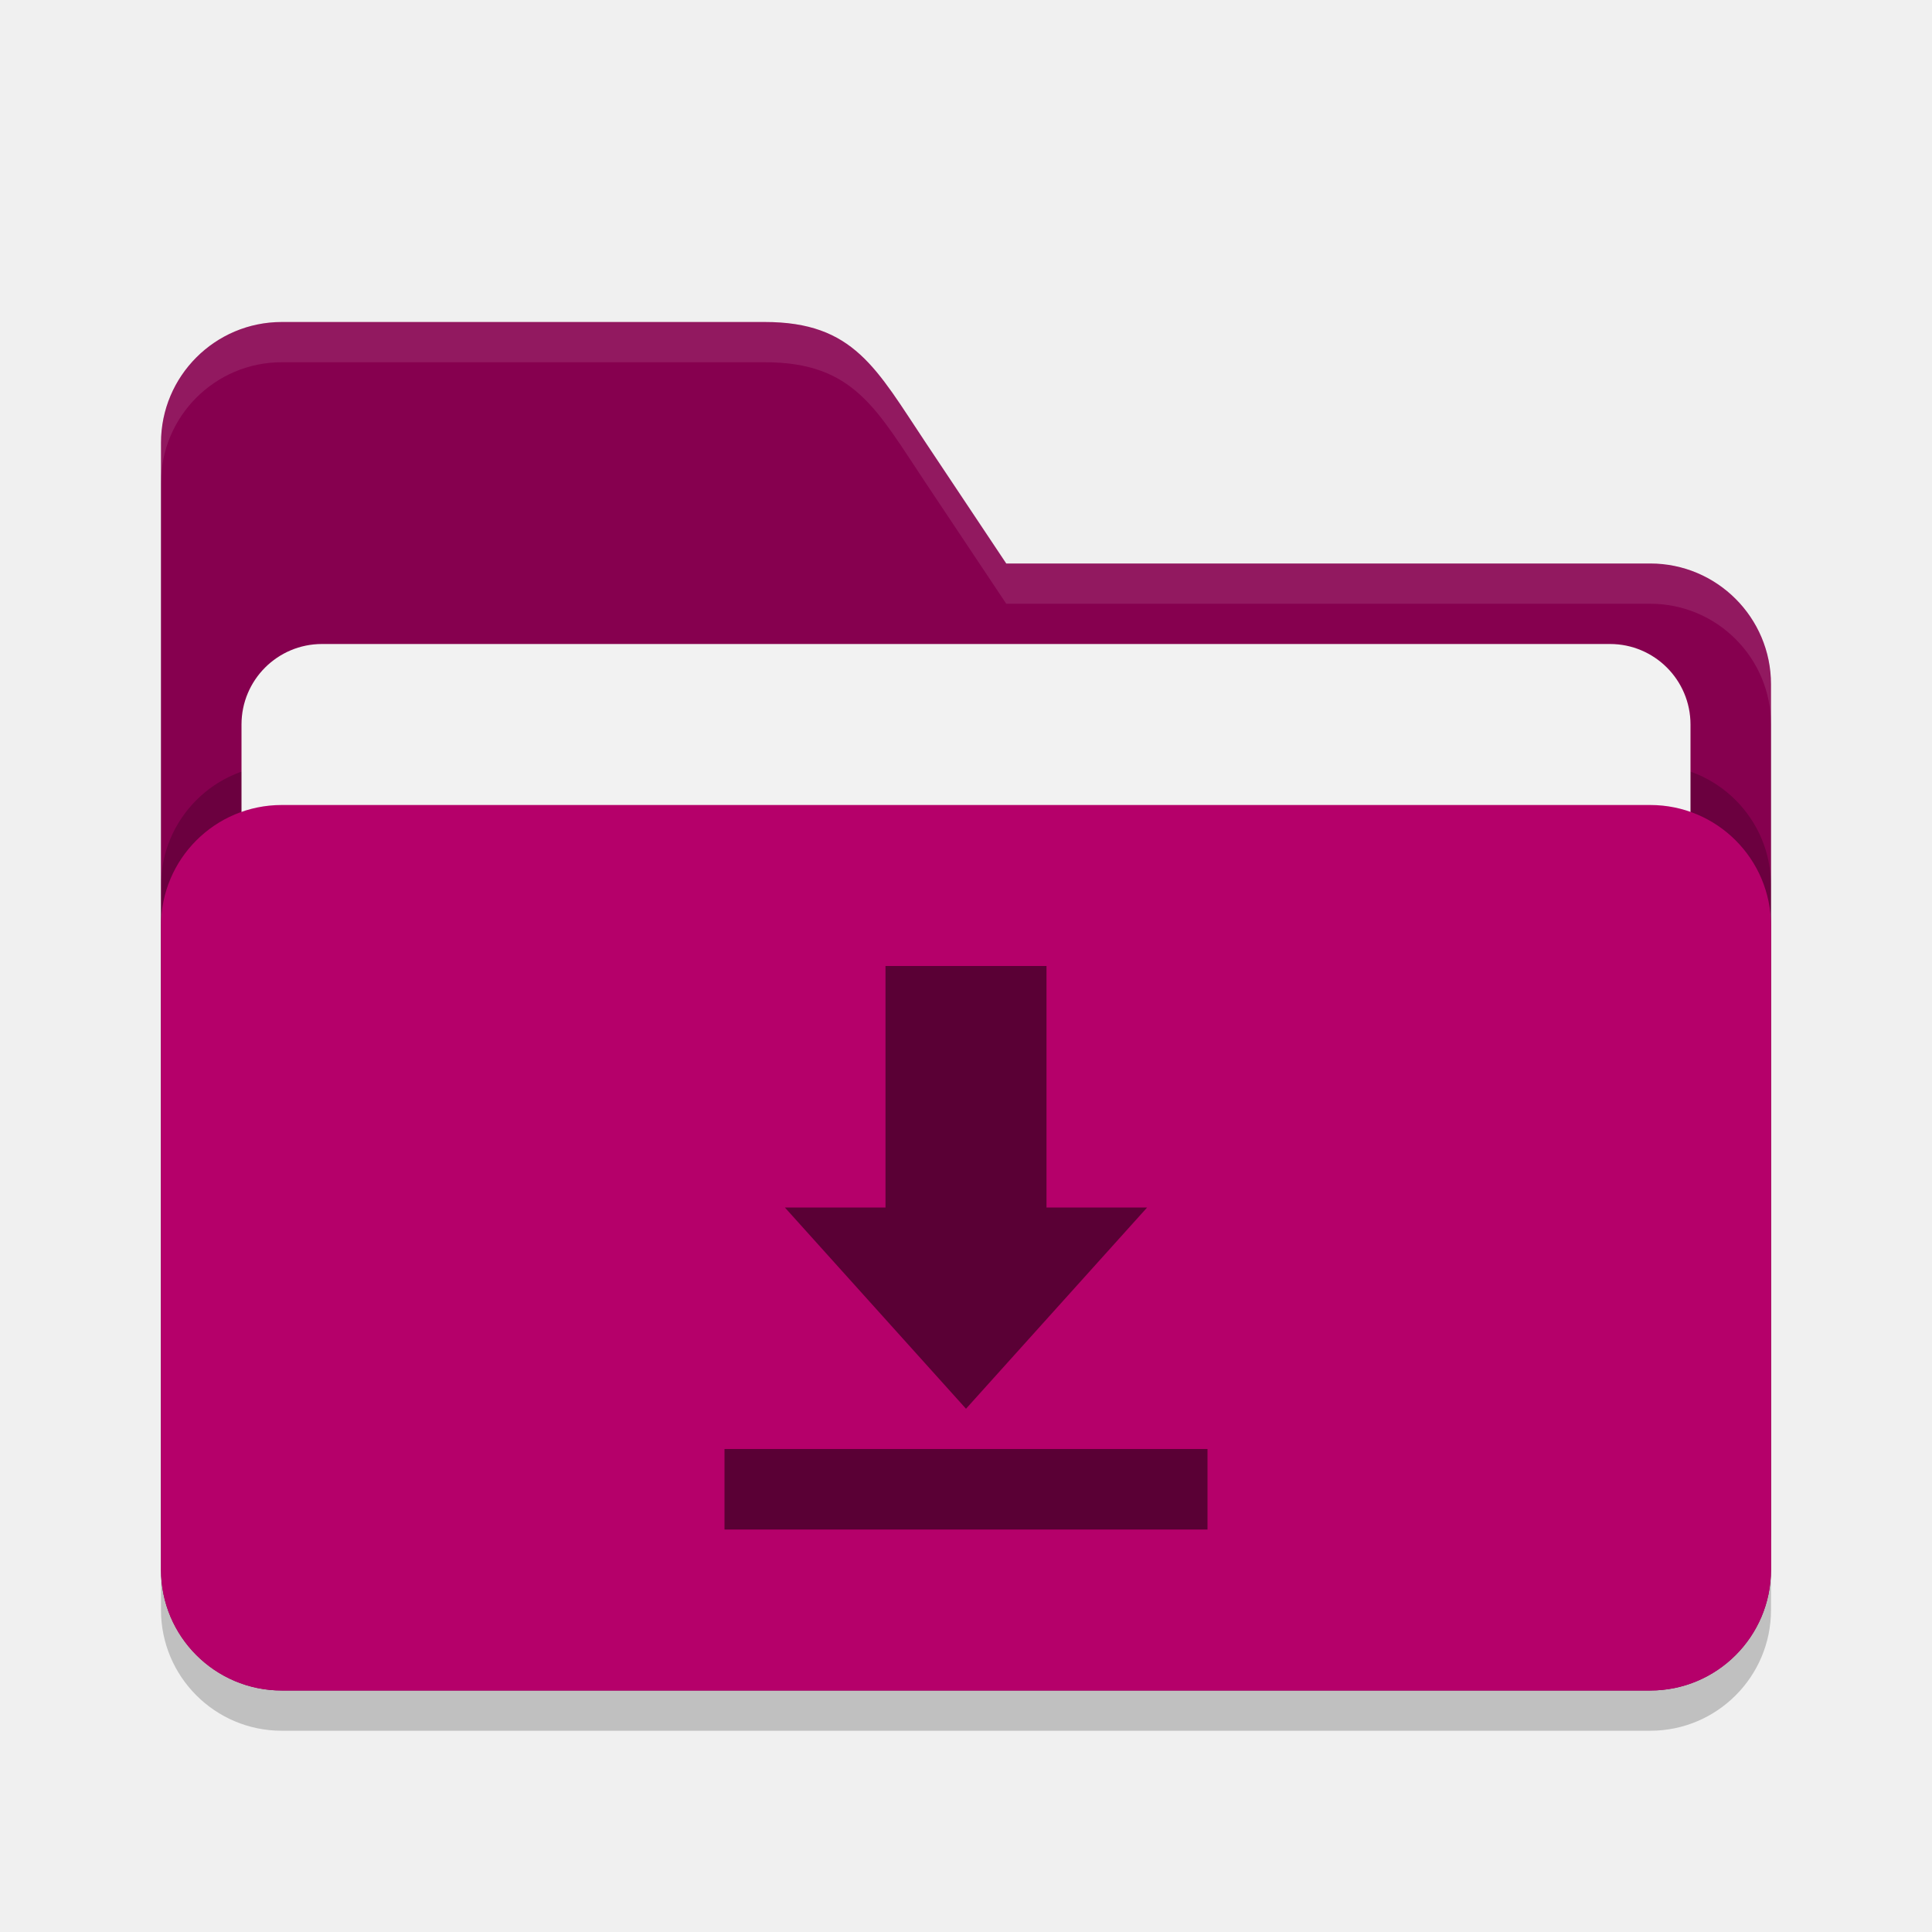
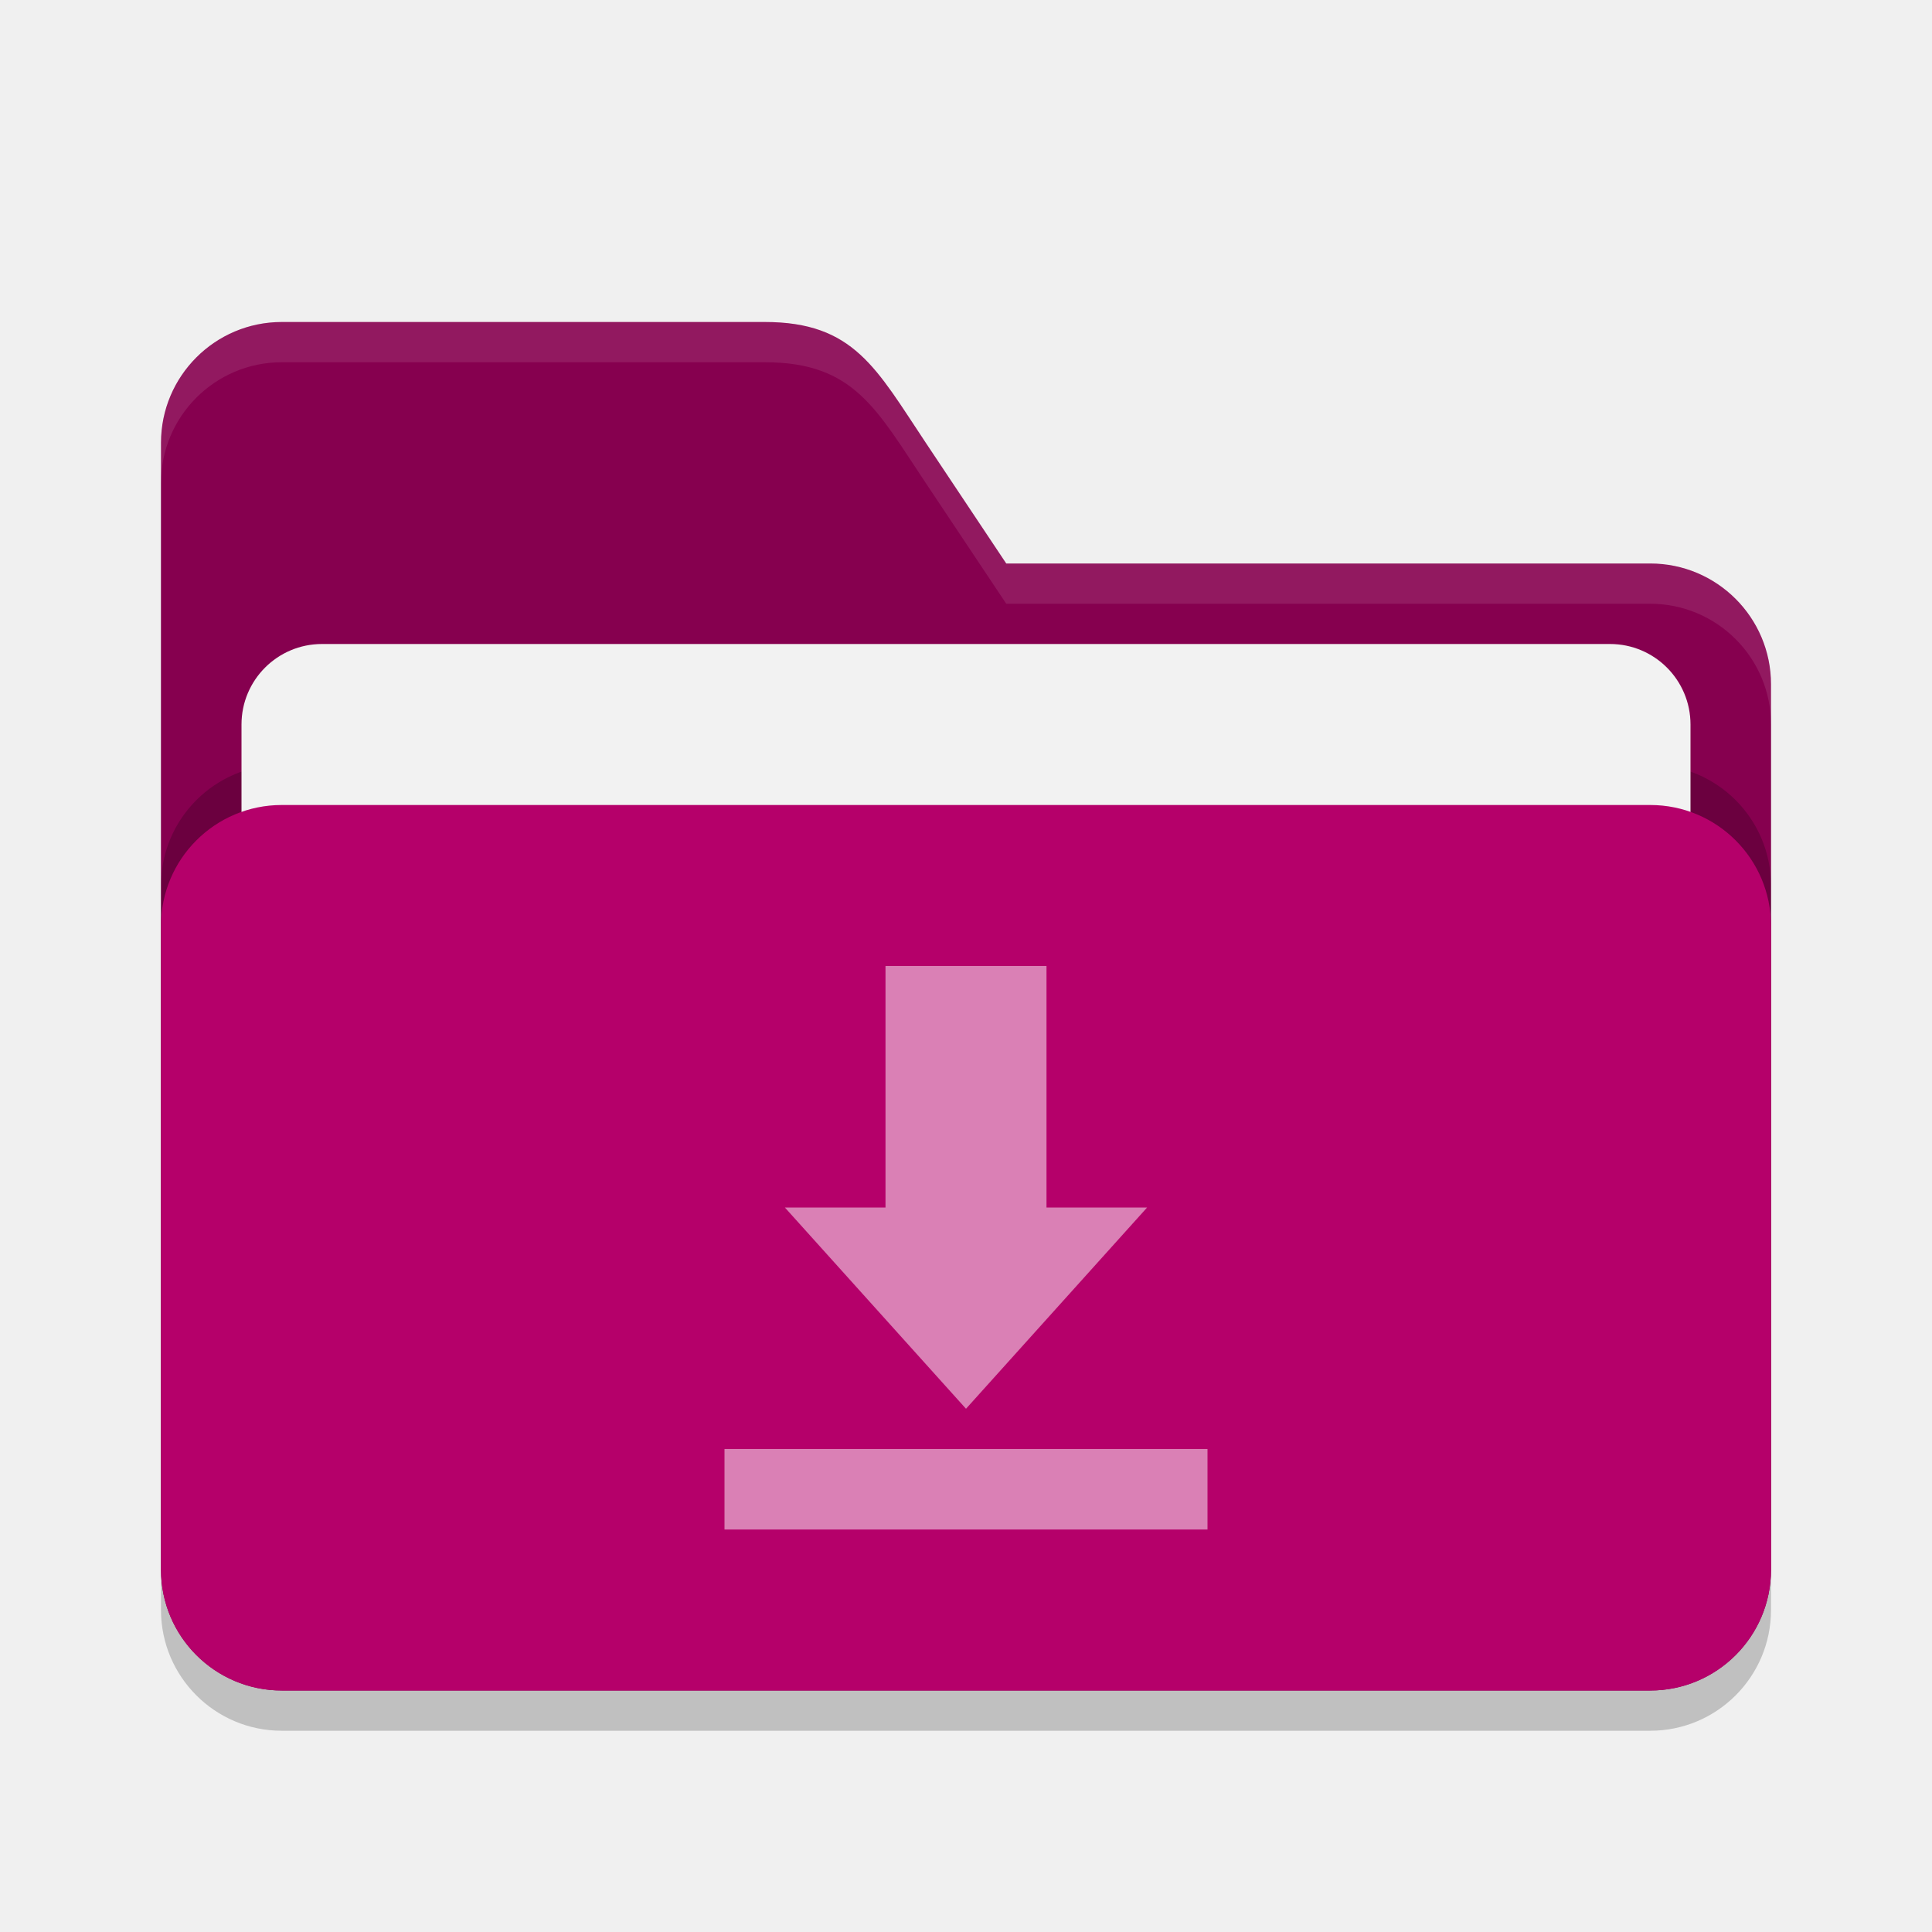
<svg xmlns="http://www.w3.org/2000/svg" width="24" height="24" viewBox="0 0 24 24" version="1.1" id="svg5">
  <defs id="defs2" />
  <path id="path2024" style="opacity:0.2;fill:#000000;stroke-width:4;stroke-linecap:square" d="M 3.5 4.5 A 1.5 1.5 0 0 0 2 6 L 2 20 A 1.5 1.5 0 0 0 3.5 21.5 L 20.5 21.5 A 1.5 1.5 0 0 0 22 20 L 22 9 A 1.5 1.5 0 0 0 20.5 7.5 L 12.5 7.5 L 11.5 6 C 10.885 5.078 10.608 4.5 9.5 4.5 L 3.5 4.5 z " />
  <path id="path2052" style="fill:#86004f;fill-opacity:1;stroke-width:4;stroke-linecap:square" d="M 3.5,4 C 2.672,4 2,4.672 2,5.5 v 14 C 2,20.328 2.672,21 3.5,21 h 17 C 21.328,21 22,20.328 22,19.5 V 8.5 C 22,7.672 21.328,7 20.5,7 h -8 l -1,-1.5 C 10.885,4.578 10.608,4 9.5,4 Z" />
  <path id="path447" style="fill:#ffffff;fill-opacity:1;stroke-width:4;stroke-linecap:square;opacity:0.1" d="M 3.5 4 C 2.672 4 2 4.672 2 5.5 L 2 6 C 2 5.172 2.672 4.5 3.5 4.5 L 9.5 4.5 C 10.608 4.5 10.885 5.078 11.5 6 L 12.5 7.5 L 20.5 7.5 C 21.328 7.5 22 8.172 22 9 L 22 8.5 C 22 7.672 21.328 7 20.5 7 L 12.5 7 L 11.5 5.5 C 10.885 4.578 10.608 4 9.5 4 L 3.5 4 z " />
  <rect style="opacity:0.2;fill:#000000;fill-opacity:1;stroke-width:4;stroke-linecap:square" id="rect2667" width="20" height="11" x="2" y="9.5" ry="1.5" />
  <rect style="fill:#f2f2f2;fill-opacity:1;stroke-width:1.5;stroke-linecap:square" id="rect3435" width="18" height="9" x="3" y="8" ry="1" />
  <rect style="opacity:1;fill:#b5006a;fill-opacity:1;stroke-width:4;stroke-linecap:square" id="rect2072" width="20" height="11" x="2" y="10" ry="1.5" />
-   <path d="m 13,12 v 3 h 1.25 L 12,17.5 9.75,15 H 11 V 12 Z M 9,18 H 15 v 1 H 9 Z" style="fill:#000000;opacity:0.5" id="path308" />
+   <path d="m 13,12 v 3 h 1.25 L 12,17.5 9.75,15 H 11 V 12 Z M 9,18 H 15 v 1 H 9 Z" style="fill:#ffffff;opacity:0.5" id="path308" />
</svg>
